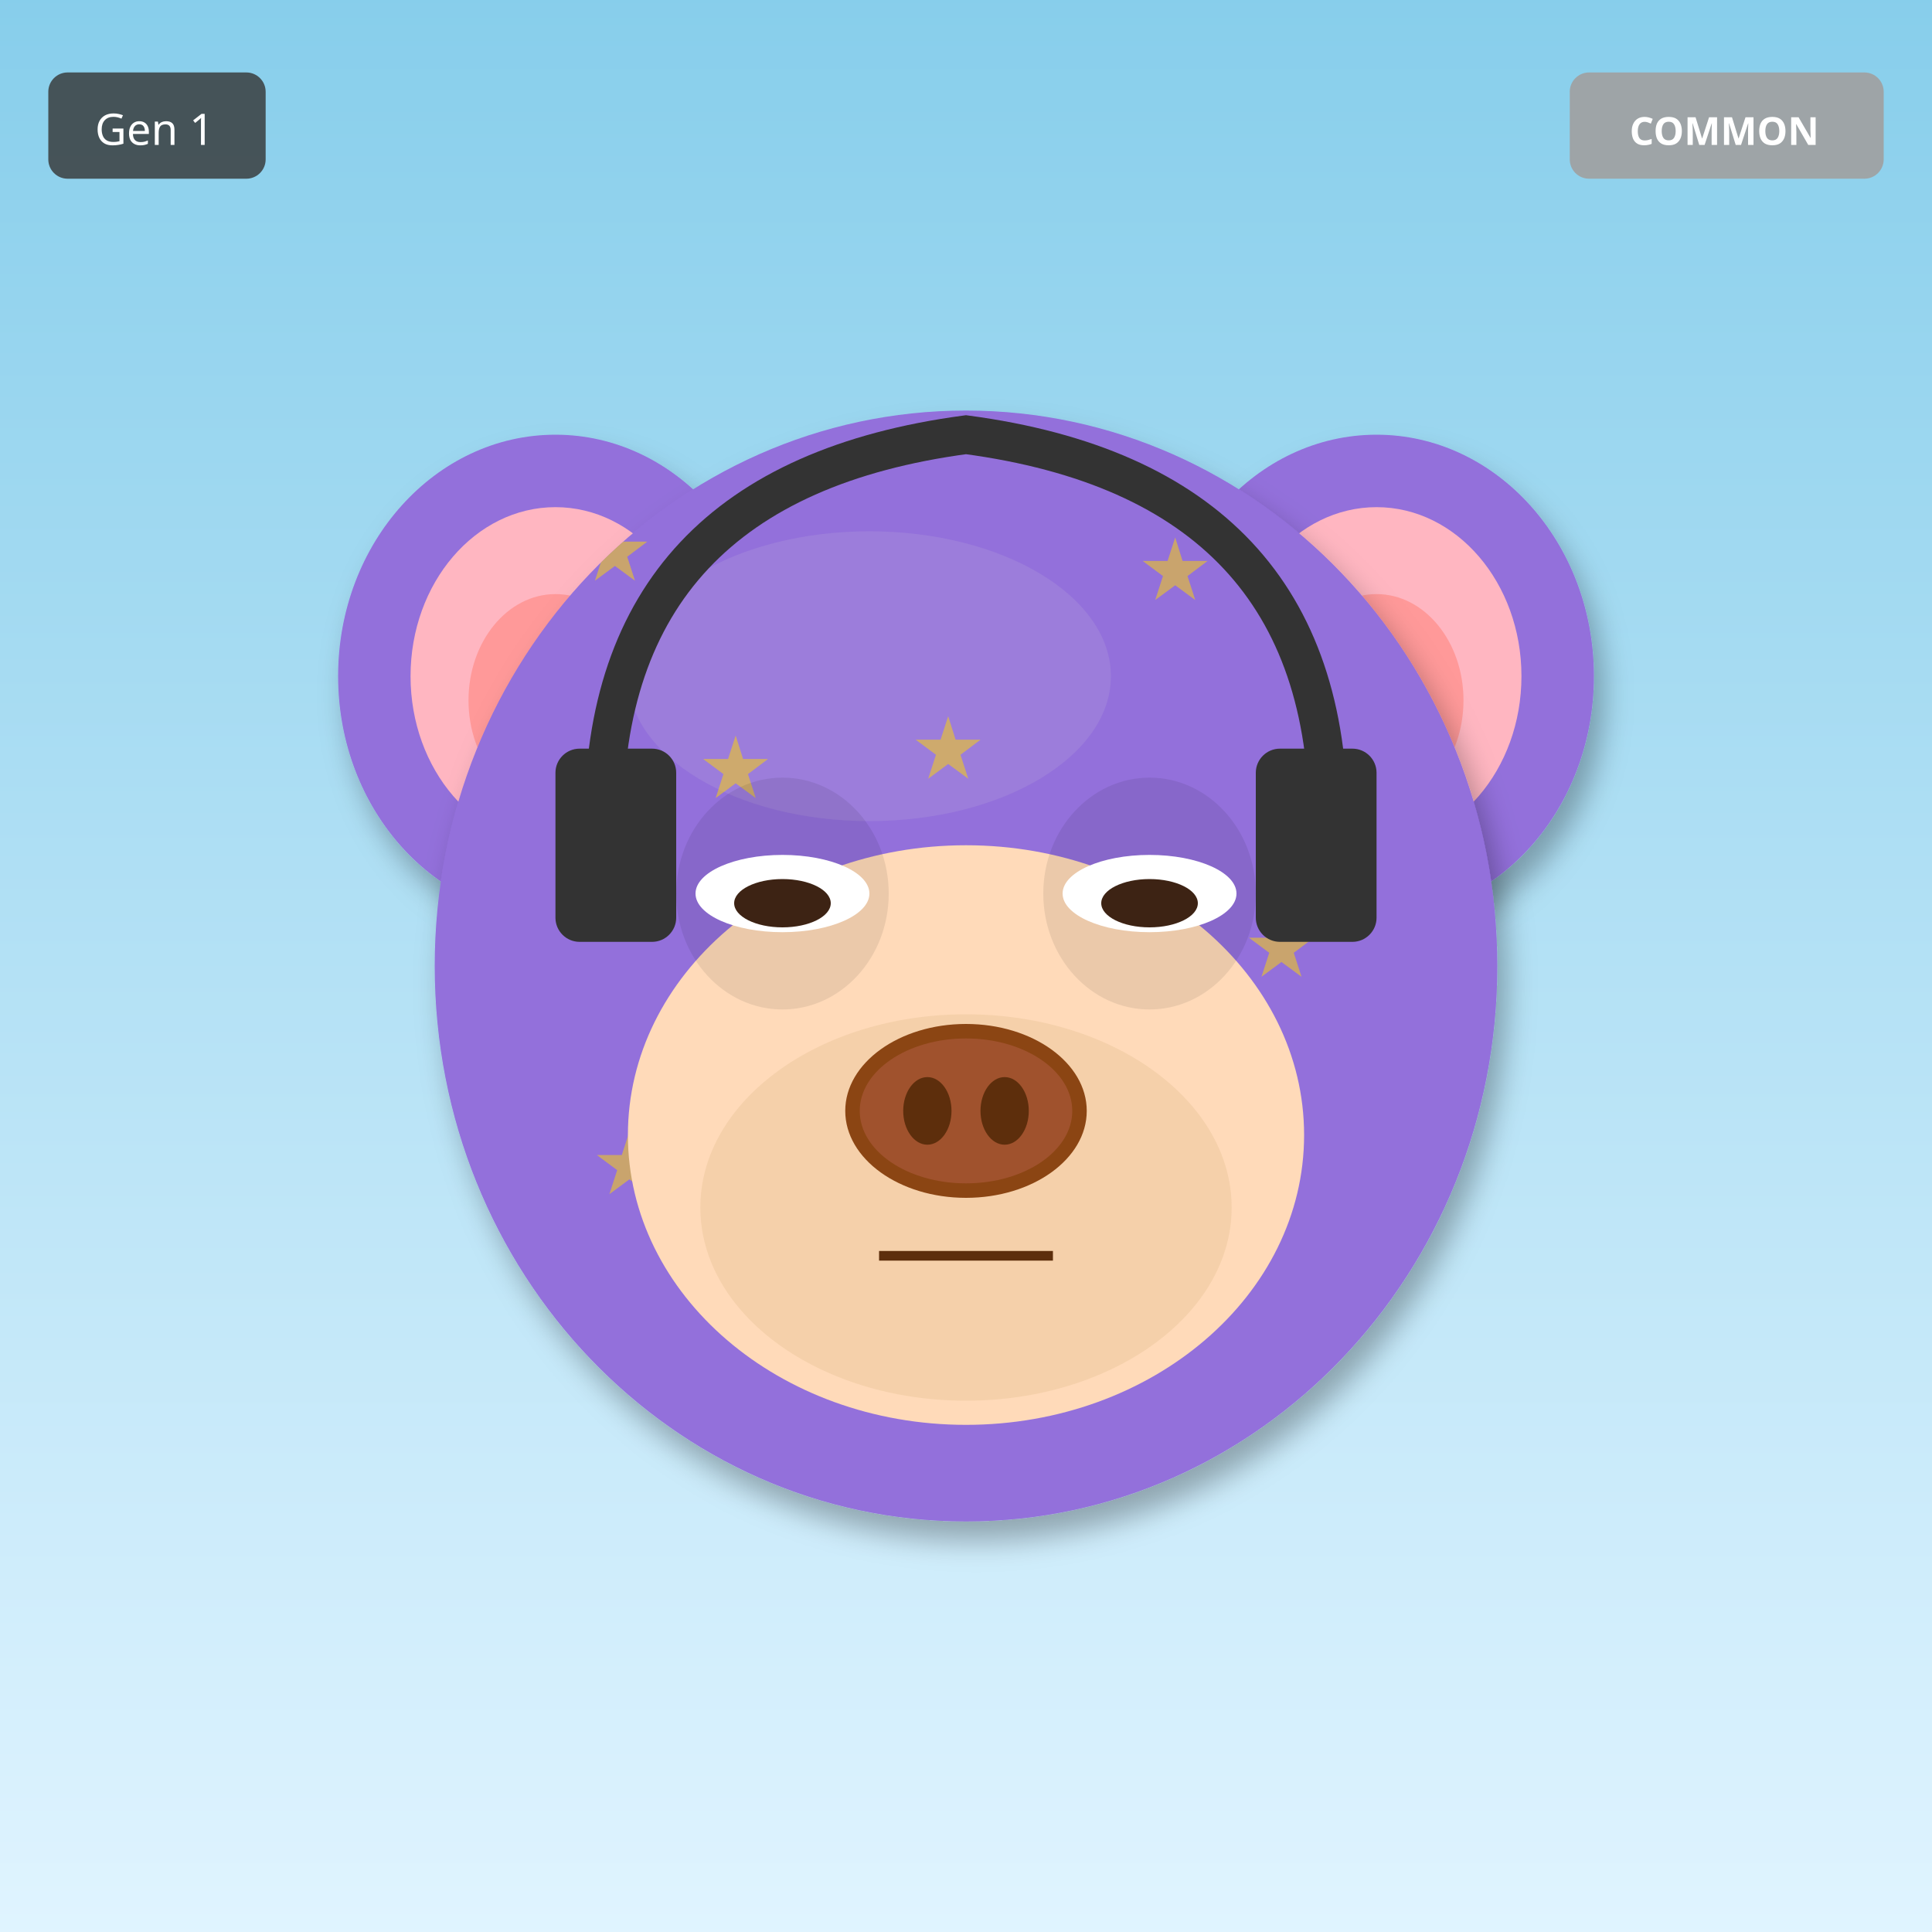
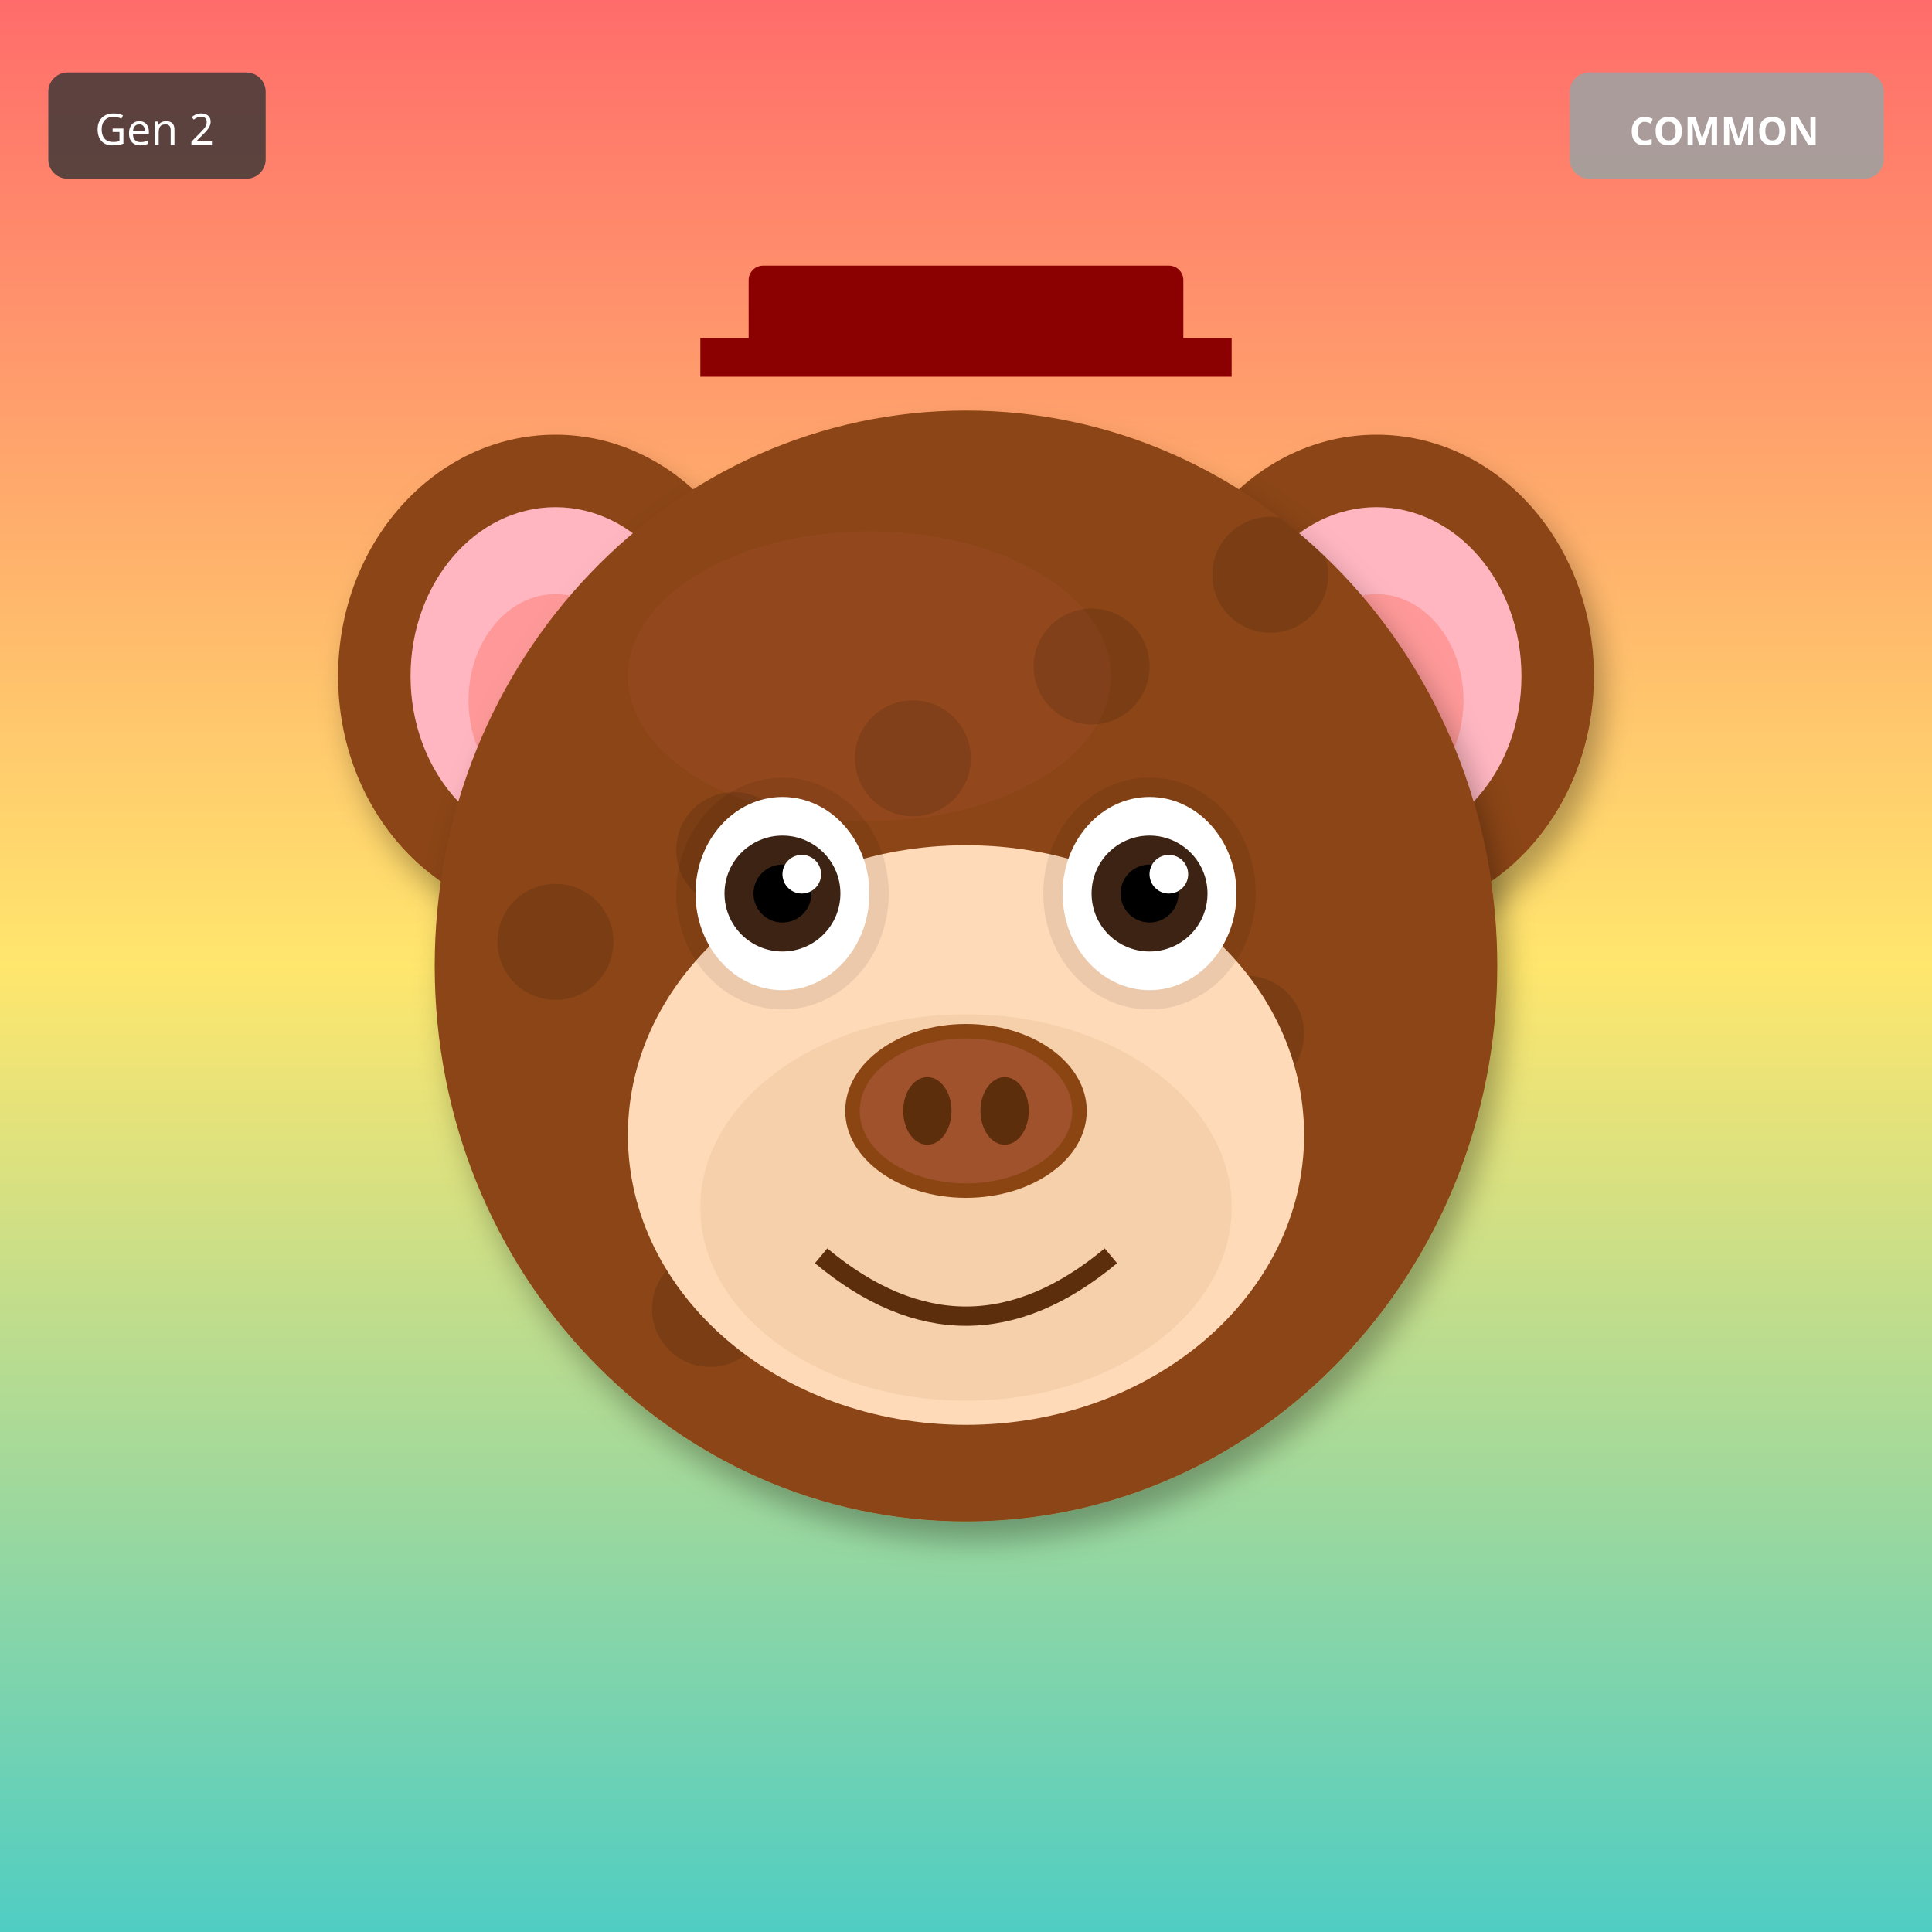
<svg xmlns="http://www.w3.org/2000/svg" width="400" height="400" viewBox="0 0 400 400">
  <defs>
    <filter id="shadow" x="-20%" y="-20%" width="140%" height="140%">
      <feDropShadow dx="2" dy="4" stdDeviation="3" flood-opacity="0.3" />
    </filter>
    <filter id="glow" x="-50%" y="-50%" width="200%" height="200%">
      <feGaussianBlur stdDeviation="8" result="blur" />
      <feMerge>
        <feMergeNode in="blur" />
        <feMergeNode in="SourceGraphic" />
      </feMerge>
    </filter>
    <linearGradient id="rainbow-body" x1="0%" y1="0%" x2="100%" y2="100%">
      <stop offset="0%" stop-color="#FF6B6B" />
      <stop offset="25%" stop-color="#FFE66D" />
      <stop offset="50%" stop-color="#4ECDC4" />
      <stop offset="75%" stop-color="#45B7D1" />
      <stop offset="100%" stop-color="#DDA0DD" />
    </linearGradient>
    <radialGradient id="galaxy-body" cx="30%" cy="30%">
      <stop offset="0%" stop-color="#E6E6FA" />
      <stop offset="50%" stop-color="#9370DB" />
      <stop offset="100%" stop-color="#1A0033" />
    </radialGradient>
    <linearGradient id="holo-body" x1="0%" y1="0%" x2="100%" y2="100%">
      <stop offset="0%" stop-color="#FF00FF" />
      <stop offset="50%" stop-color="#00FFFF" />
      <stop offset="100%" stop-color="#FFFF00" />
    </linearGradient>
    <linearGradient id="sky-gradient" x1="0%" y1="0%" x2="0%" y2="100%">
      <stop offset="0%" stop-color="#87CEEB" />
      <stop offset="100%" stop-color="#E0F4FF" />
    </linearGradient>
    <linearGradient id="grass-gradient" x1="0%" y1="0%" x2="0%" y2="100%">
      <stop offset="0%" stop-color="#90EE90" />
      <stop offset="100%" stop-color="#228B22" />
    </linearGradient>
    <linearGradient id="sunset-gradient" x1="0%" y1="0%" x2="0%" y2="100%">
      <stop offset="0%" stop-color="#FF6B6B" />
      <stop offset="50%" stop-color="#FFE66D" />
      <stop offset="100%" stop-color="#4ECDC4" />
    </linearGradient>
    <linearGradient id="aurora-gradient" x1="0%" y1="0%" x2="100%" y2="100%">
      <stop offset="0%" stop-color="#0D1B2A" />
      <stop offset="30%" stop-color="#00FF7F" />
      <stop offset="70%" stop-color="#FF00FF" />
      <stop offset="100%" stop-color="#0D1B2A" />
    </linearGradient>
    <radialGradient id="multiverse-gradient" cx="50%" cy="50%">
      <stop offset="0%" stop-color="#FFD700" />
      <stop offset="40%" stop-color="#FF00FF" />
      <stop offset="70%" stop-color="#00FFFF" />
      <stop offset="100%" stop-color="#000" />
    </radialGradient>
    <linearGradient id="rift-gradient" x1="0%" y1="0%" x2="100%" y2="100%">
      <stop offset="0%" stop-color="#000" />
      <stop offset="30%" stop-color="#9400D3" />
      <stop offset="50%" stop-color="#00FFFF" />
      <stop offset="70%" stop-color="#9400D3" />
      <stop offset="100%" stop-color="#000" />
    </linearGradient>
    <linearGradient id="heaven-gradient" x1="0%" y1="0%" x2="0%" y2="100%">
      <stop offset="0%" stop-color="#FFF" />
      <stop offset="50%" stop-color="#FFD700" stop-opacity="0.3" />
      <stop offset="100%" stop-color="#F0F8FF" />
    </linearGradient>
    <clipPath id="head-clip">
      <ellipse cx="200" cy="200" rx="110" ry="115" />
    </clipPath>
  </defs>
-   <rect width="400" height="400" fill="url(#sky-gradient)" />
-   <ellipse cx="115" cy="140" rx="45" ry="50" fill="#9370DB" filter="url(#shadow)" />
+   <rect width="400" height="400" fill="url(#sunset-gradient)" />
+   <ellipse cx="115" cy="140" rx="45" ry="50" fill="#8B4513" filter="url(#shadow)" />
  <ellipse cx="115" cy="140" rx="30" ry="35" fill="#FFB6C1" />
  <ellipse cx="115" cy="145" rx="18" ry="22" fill="#FF9999" />
-   <ellipse cx="285" cy="140" rx="45" ry="50" fill="#9370DB" filter="url(#shadow)" />
+   <ellipse cx="285" cy="140" rx="45" ry="50" fill="#8B4513" filter="url(#shadow)" />
  <ellipse cx="285" cy="140" rx="30" ry="35" fill="#FFB6C1" />
  <ellipse cx="285" cy="145" rx="18" ry="22" fill="#FF9999" />
-   <ellipse cx="200" cy="200" rx="110" ry="115" fill="#9370DB" filter="url(#shadow)" />
-   <ellipse cx="180" cy="140" rx="50" ry="30" fill="#B19CD9" opacity="0.3" />
+   <ellipse cx="200" cy="200" rx="110" ry="115" fill="#8B4513" filter="url(#shadow)" />
+   <ellipse cx="180" cy="140" rx="50" ry="30" fill="#A0522D" opacity="0.3" />
  <g clip-path="url(#head-clip)">
-     <text x="120" y="120" font-size="18" fill="#FFD700" opacity="0.5">★</text>
-     <text x="189" y="161" font-size="18" fill="#FFD700" opacity="0.5">★</text>
-     <text x="258" y="202" font-size="18" fill="#FFD700" opacity="0.5">★</text>
-     <text x="167" y="243" font-size="18" fill="#FFD700" opacity="0.5">★</text>
-     <text x="236" y="124" font-size="18" fill="#FFD700" opacity="0.5">★</text>
-     <text x="145" y="165" font-size="18" fill="#FFD700" opacity="0.5">★</text>
-     <text x="214" y="206" font-size="18" fill="#FFD700" opacity="0.5">★</text>
-     <text x="123" y="247" font-size="18" fill="#FFD700" opacity="0.5">★</text>
+     <circle cx="110" cy="110" r="12" fill="#000" opacity="0.12" />
+     <circle cx="147" cy="271" r="12" fill="#000" opacity="0.12" />
+     <circle cx="184" cy="252" r="12" fill="#000" opacity="0.12" />
+     <circle cx="221" cy="233" r="12" fill="#000" opacity="0.12" />
+     <circle cx="258" cy="214" r="12" fill="#000" opacity="0.12" />
+     <circle cx="115" cy="195" r="12" fill="#000" opacity="0.12" />
+     <circle cx="152" cy="176" r="12" fill="#000" opacity="0.12" />
+     <circle cx="189" cy="157" r="12" fill="#000" opacity="0.12" />
+     <circle cx="226" cy="138" r="12" fill="#000" opacity="0.12" />
+     <circle cx="263" cy="119" r="12" fill="#000" opacity="0.12" />
  </g>
  <ellipse cx="200" cy="235" rx="70" ry="60" fill="#FFDAB9" />
  <ellipse cx="200" cy="250" rx="55" ry="40" fill="#DEB887" opacity="0.3" />
  <ellipse cx="162" cy="185" rx="22" ry="24" fill="#000" opacity="0.08" />
  <ellipse cx="238" cy="185" rx="22" ry="24" fill="#000" opacity="0.08" />
-   <ellipse cx="162" cy="185" rx="18" ry="8" fill="white" />
-   <ellipse cx="162" cy="187" rx="10" ry="5" fill="#3D2314" />
-   <ellipse cx="238" cy="185" rx="18" ry="8" fill="white" />
-   <ellipse cx="238" cy="187" rx="10" ry="5" fill="#3D2314" />
+   <ellipse cx="162" cy="185" rx="18" ry="20" fill="white" />
+   <circle cx="162" cy="185" r="12" fill="#3D2314" />
+   <circle cx="162" cy="185" r="6" fill="#000" />
+   <circle cx="166" cy="181" r="4" fill="white" />
+   <ellipse cx="238" cy="185" rx="18" ry="20" fill="white" />
+   <circle cx="238" cy="185" r="12" fill="#3D2314" />
+   <circle cx="238" cy="185" r="6" fill="#000" />
+   <circle cx="242" cy="181" r="4" fill="white" />
  <g>
    <ellipse cx="200" cy="230" rx="25" ry="18" fill="#8B4513" />
    <ellipse cx="200" cy="230" rx="22" ry="15" fill="#A0522D" />
    <ellipse cx="192" cy="230" rx="5" ry="7" fill="#5D2E0C" />
    <ellipse cx="208" cy="230" rx="5" ry="7" fill="#5D2E0C" />
  </g>
-   <line x1="182" y1="260" x2="218" y2="260" stroke="#5D2E0C" stroke-width="2" />
-   <path d="M125 170 Q125 100 200 90 Q275 100 275 170" stroke="#333" stroke-width="8" fill="none" />
-   <rect x="115" y="155" width="25" height="40" rx="5" fill="#333" />
-   <rect x="260" y="155" width="25" height="40" rx="5" fill="#333" />
+   <path d="M170 260 Q200 285 230 260" stroke="#5D2E0C" stroke-width="4" fill="none" />
+   <rect x="155" y="55" width="90" height="18" rx="3" fill="#8B0000" />
+   <rect x="145" y="70" width="110" height="8" fill="#8B0000" />
  <g transform="translate(325, 15)">
    <rect width="65" height="22" rx="4" fill="#A0A0A0" opacity="0.9" />
    <text x="32" y="15" font-size="8" fill="#FFF" text-anchor="middle" font-family="sans-serif" font-weight="bold">COMMON</text>
  </g>
  <g transform="translate(10, 15)">
    <rect width="45" height="22" rx="4" fill="#333" opacity="0.8" />
-     <text x="22" y="15" font-size="9" fill="#FFF" text-anchor="middle" font-family="sans-serif">Gen 1</text>
+     <text x="22" y="15" font-size="9" fill="#FFF" text-anchor="middle" font-family="sans-serif">Gen 2</text>
  </g>
</svg>
